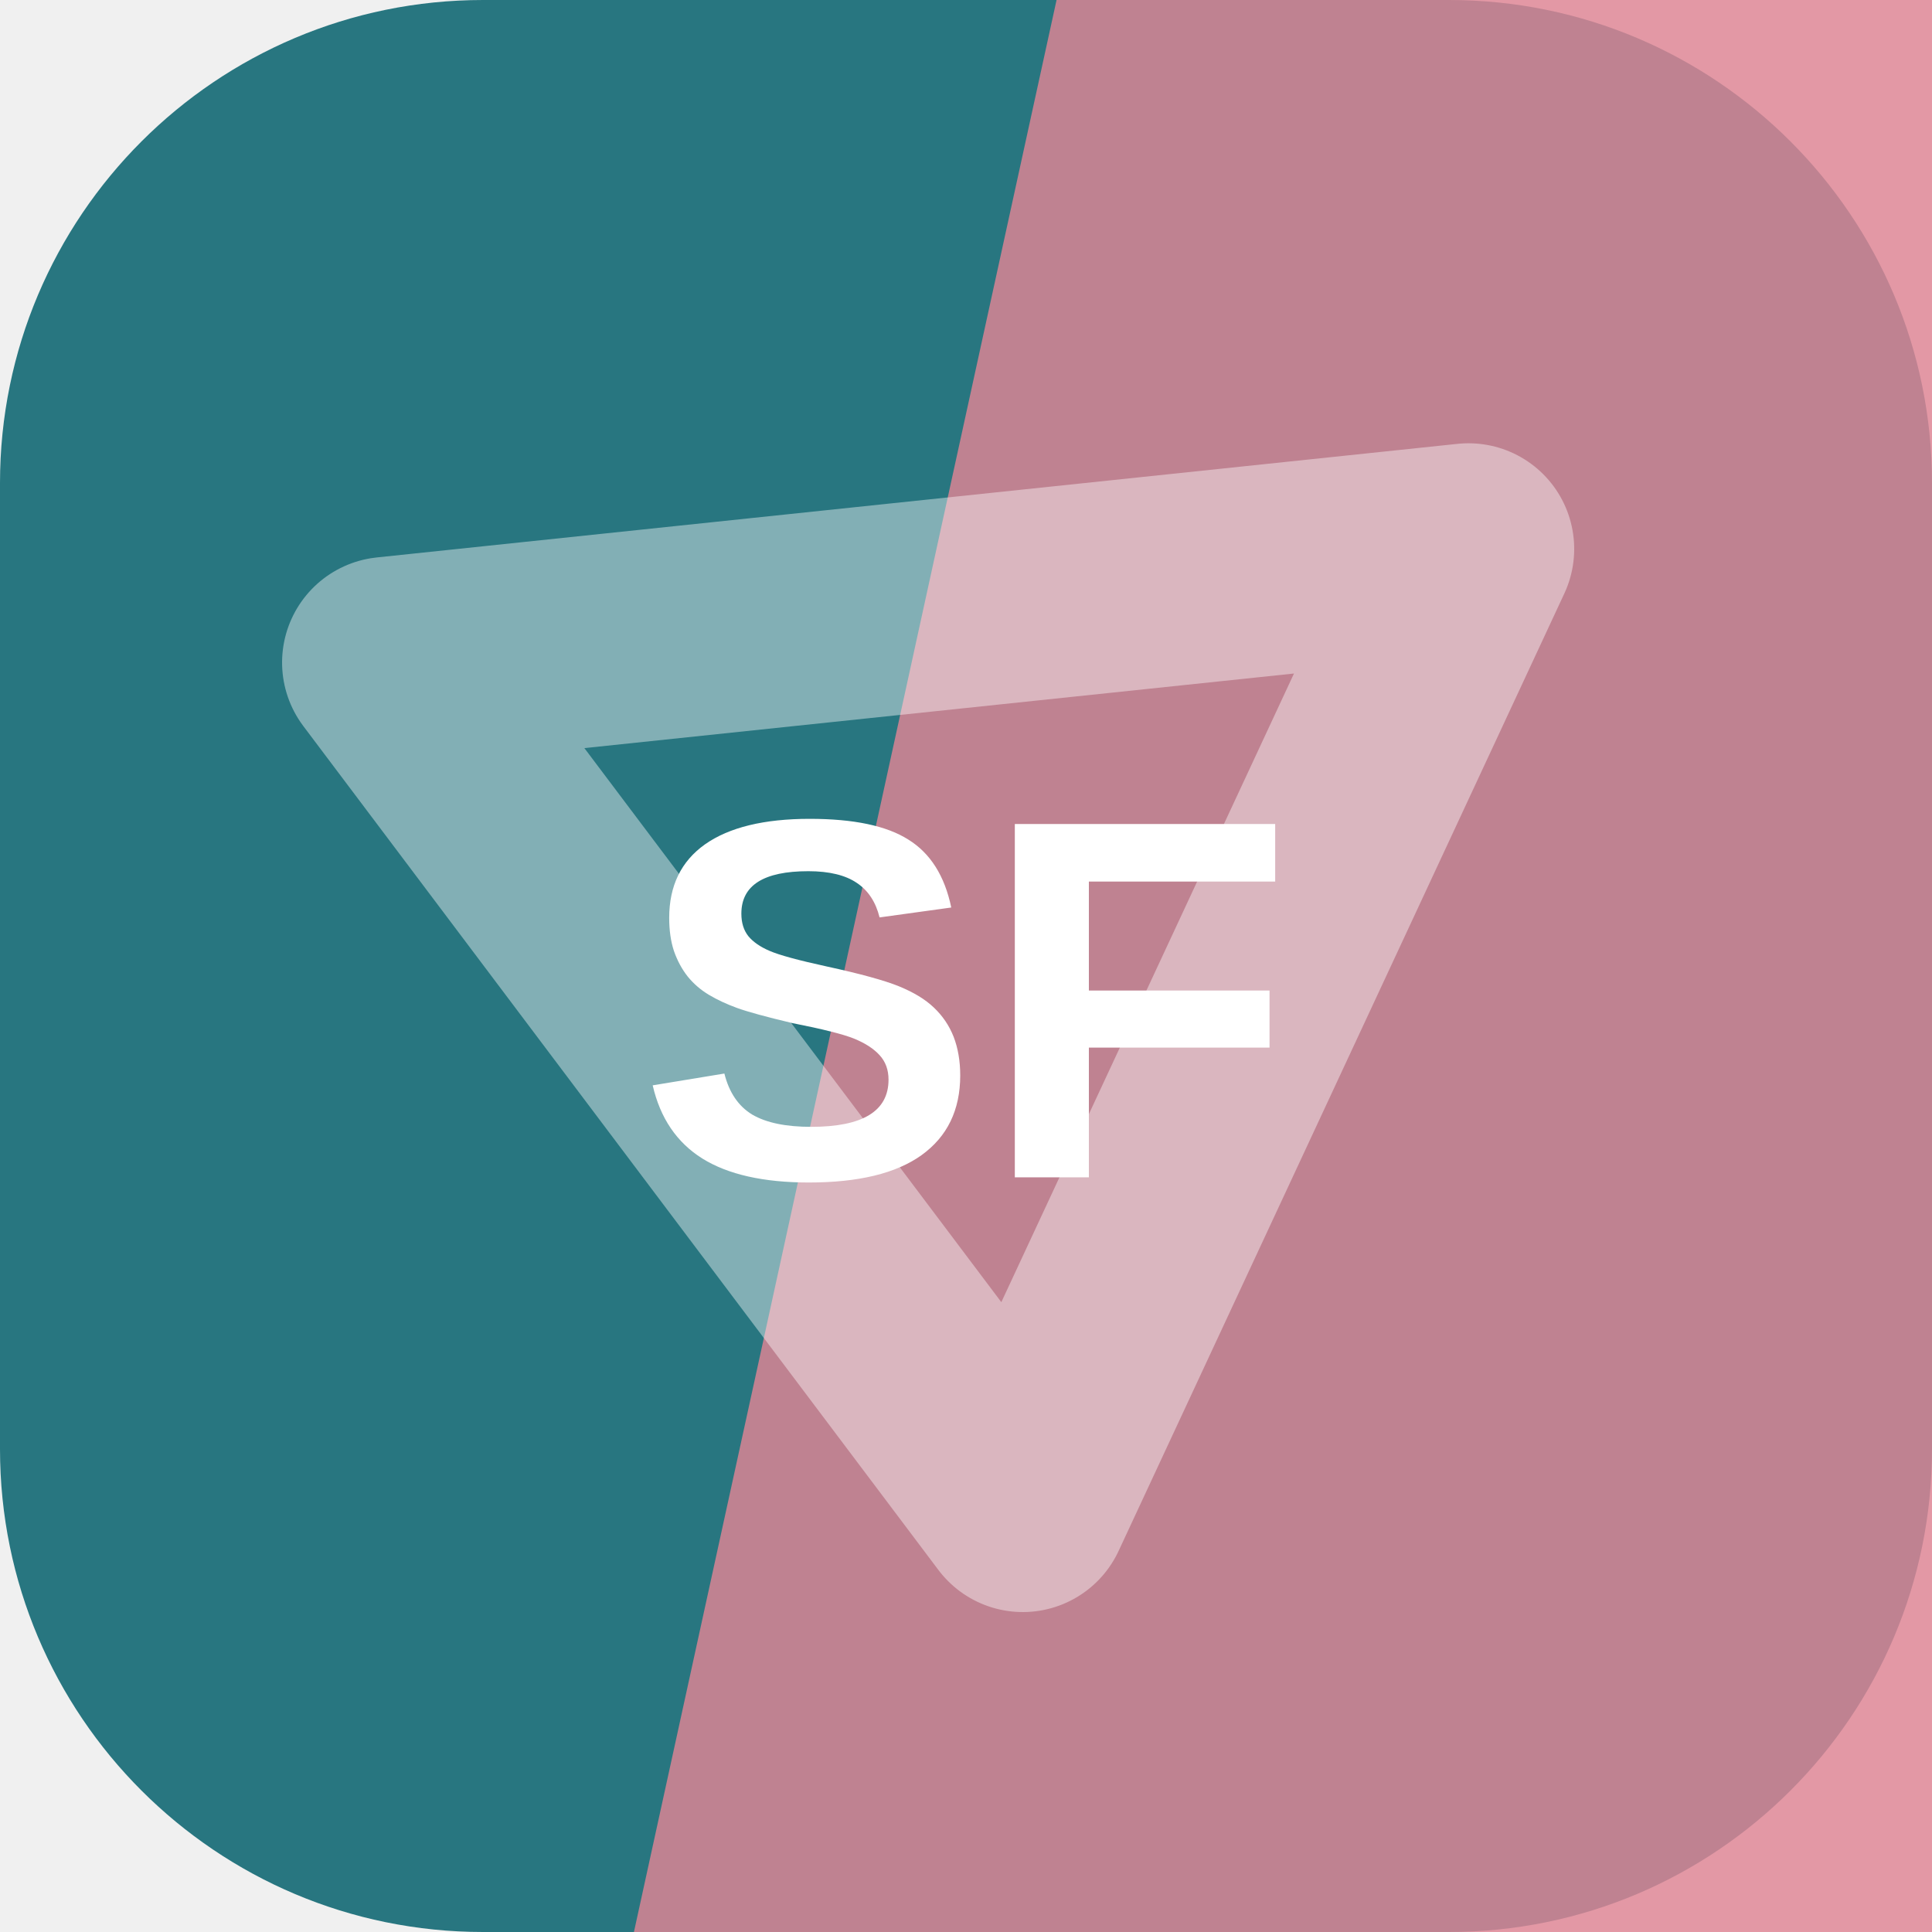
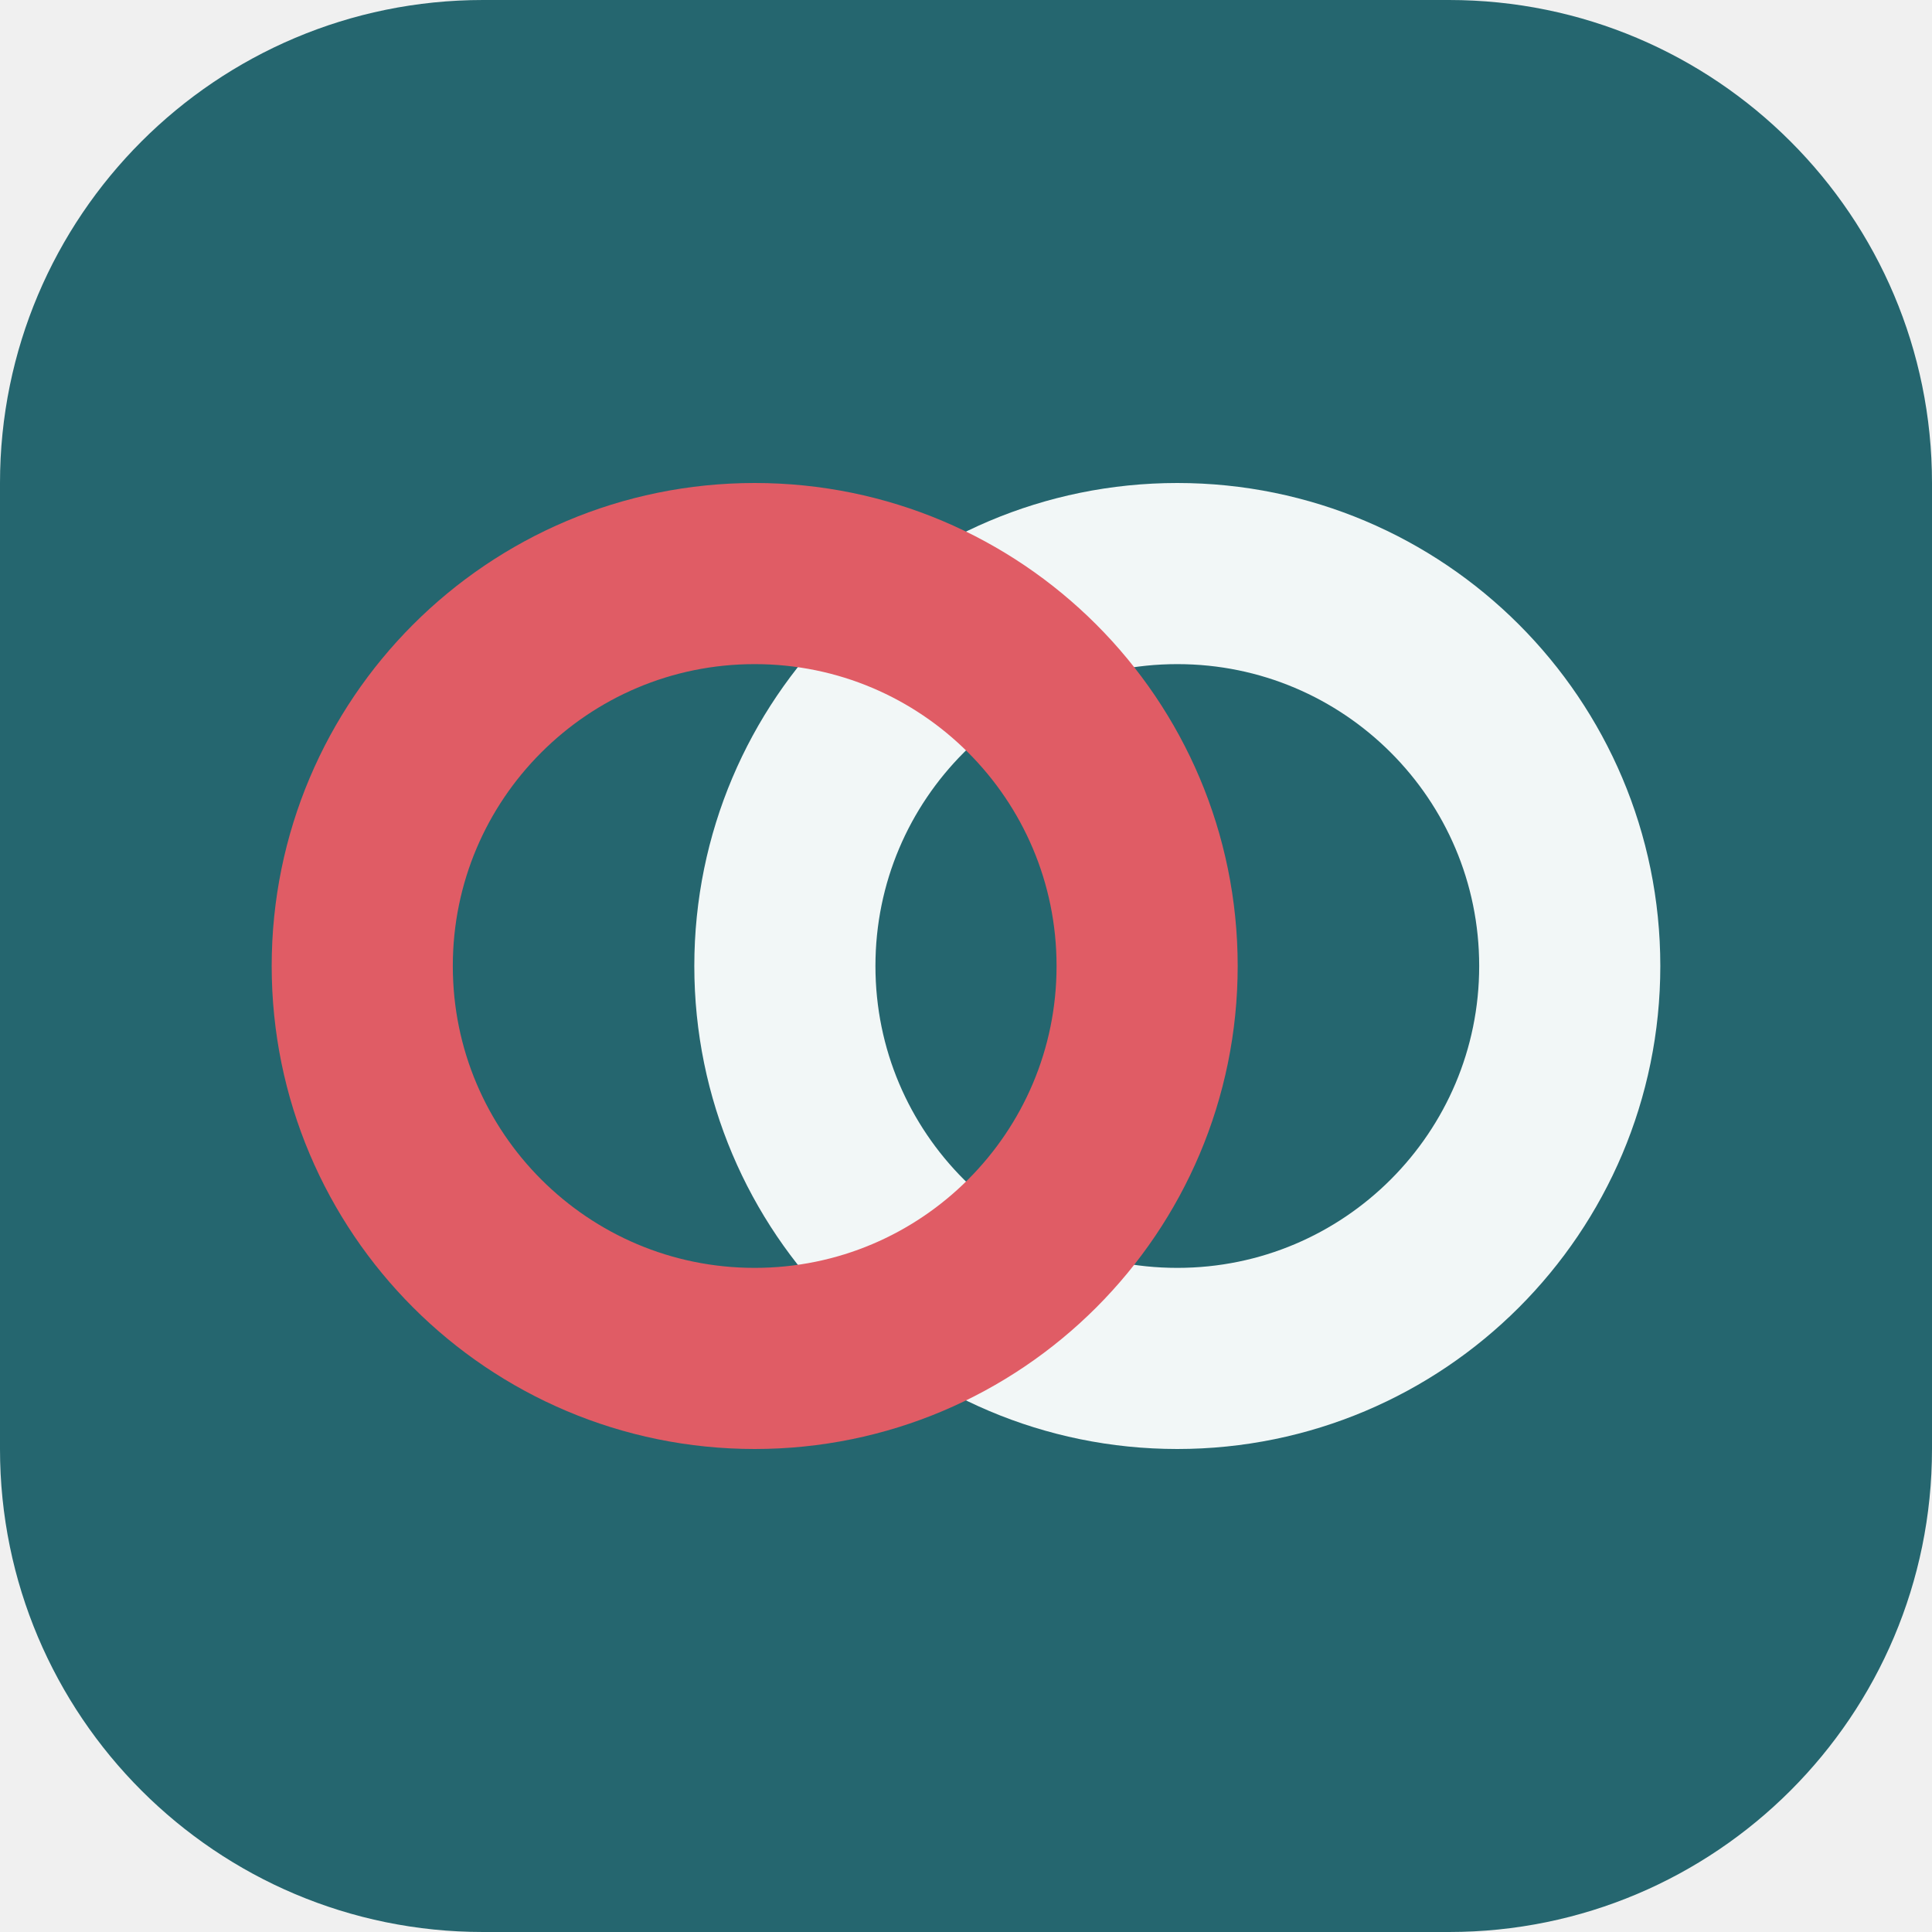
<svg xmlns="http://www.w3.org/2000/svg" width="64" height="64" viewBox="0 0 64 64" role="img">
-   <rect width="64" height="64" rx="16" fill="hsl(187 52% 33%)" />
-   <path d="M35 0h29v64H21Z" fill="hsl(349 60% 70%)" opacity="0.82" />
-   <g transform="rotate(354 32 32)" opacity="0.42">
-     <path d="M14 20h36L32 50Z" fill="none" stroke="#ffffff" stroke-width="7" stroke-linejoin="round" />
+   <rect width="64" height="64" rx="16" fill="hsl(187 50% 29%)" />
+   <g transform="rotate(180 32 32)">
+     <circle cx="25" cy="32" r="13" fill="none" stroke="hsl(187 24% 96%)" stroke-width="6" />
+     <circle cx="39" cy="32" r="13" fill="none" stroke="hsl(356 68% 62%)" stroke-width="6" />
  </g>
-   <text x="32" y="39" text-anchor="middle" fill="#ffffff" font-family="Arial,Helvetica,sans-serif" font-size="17" font-weight="700" letter-spacing="0">SF</text>
</svg>
